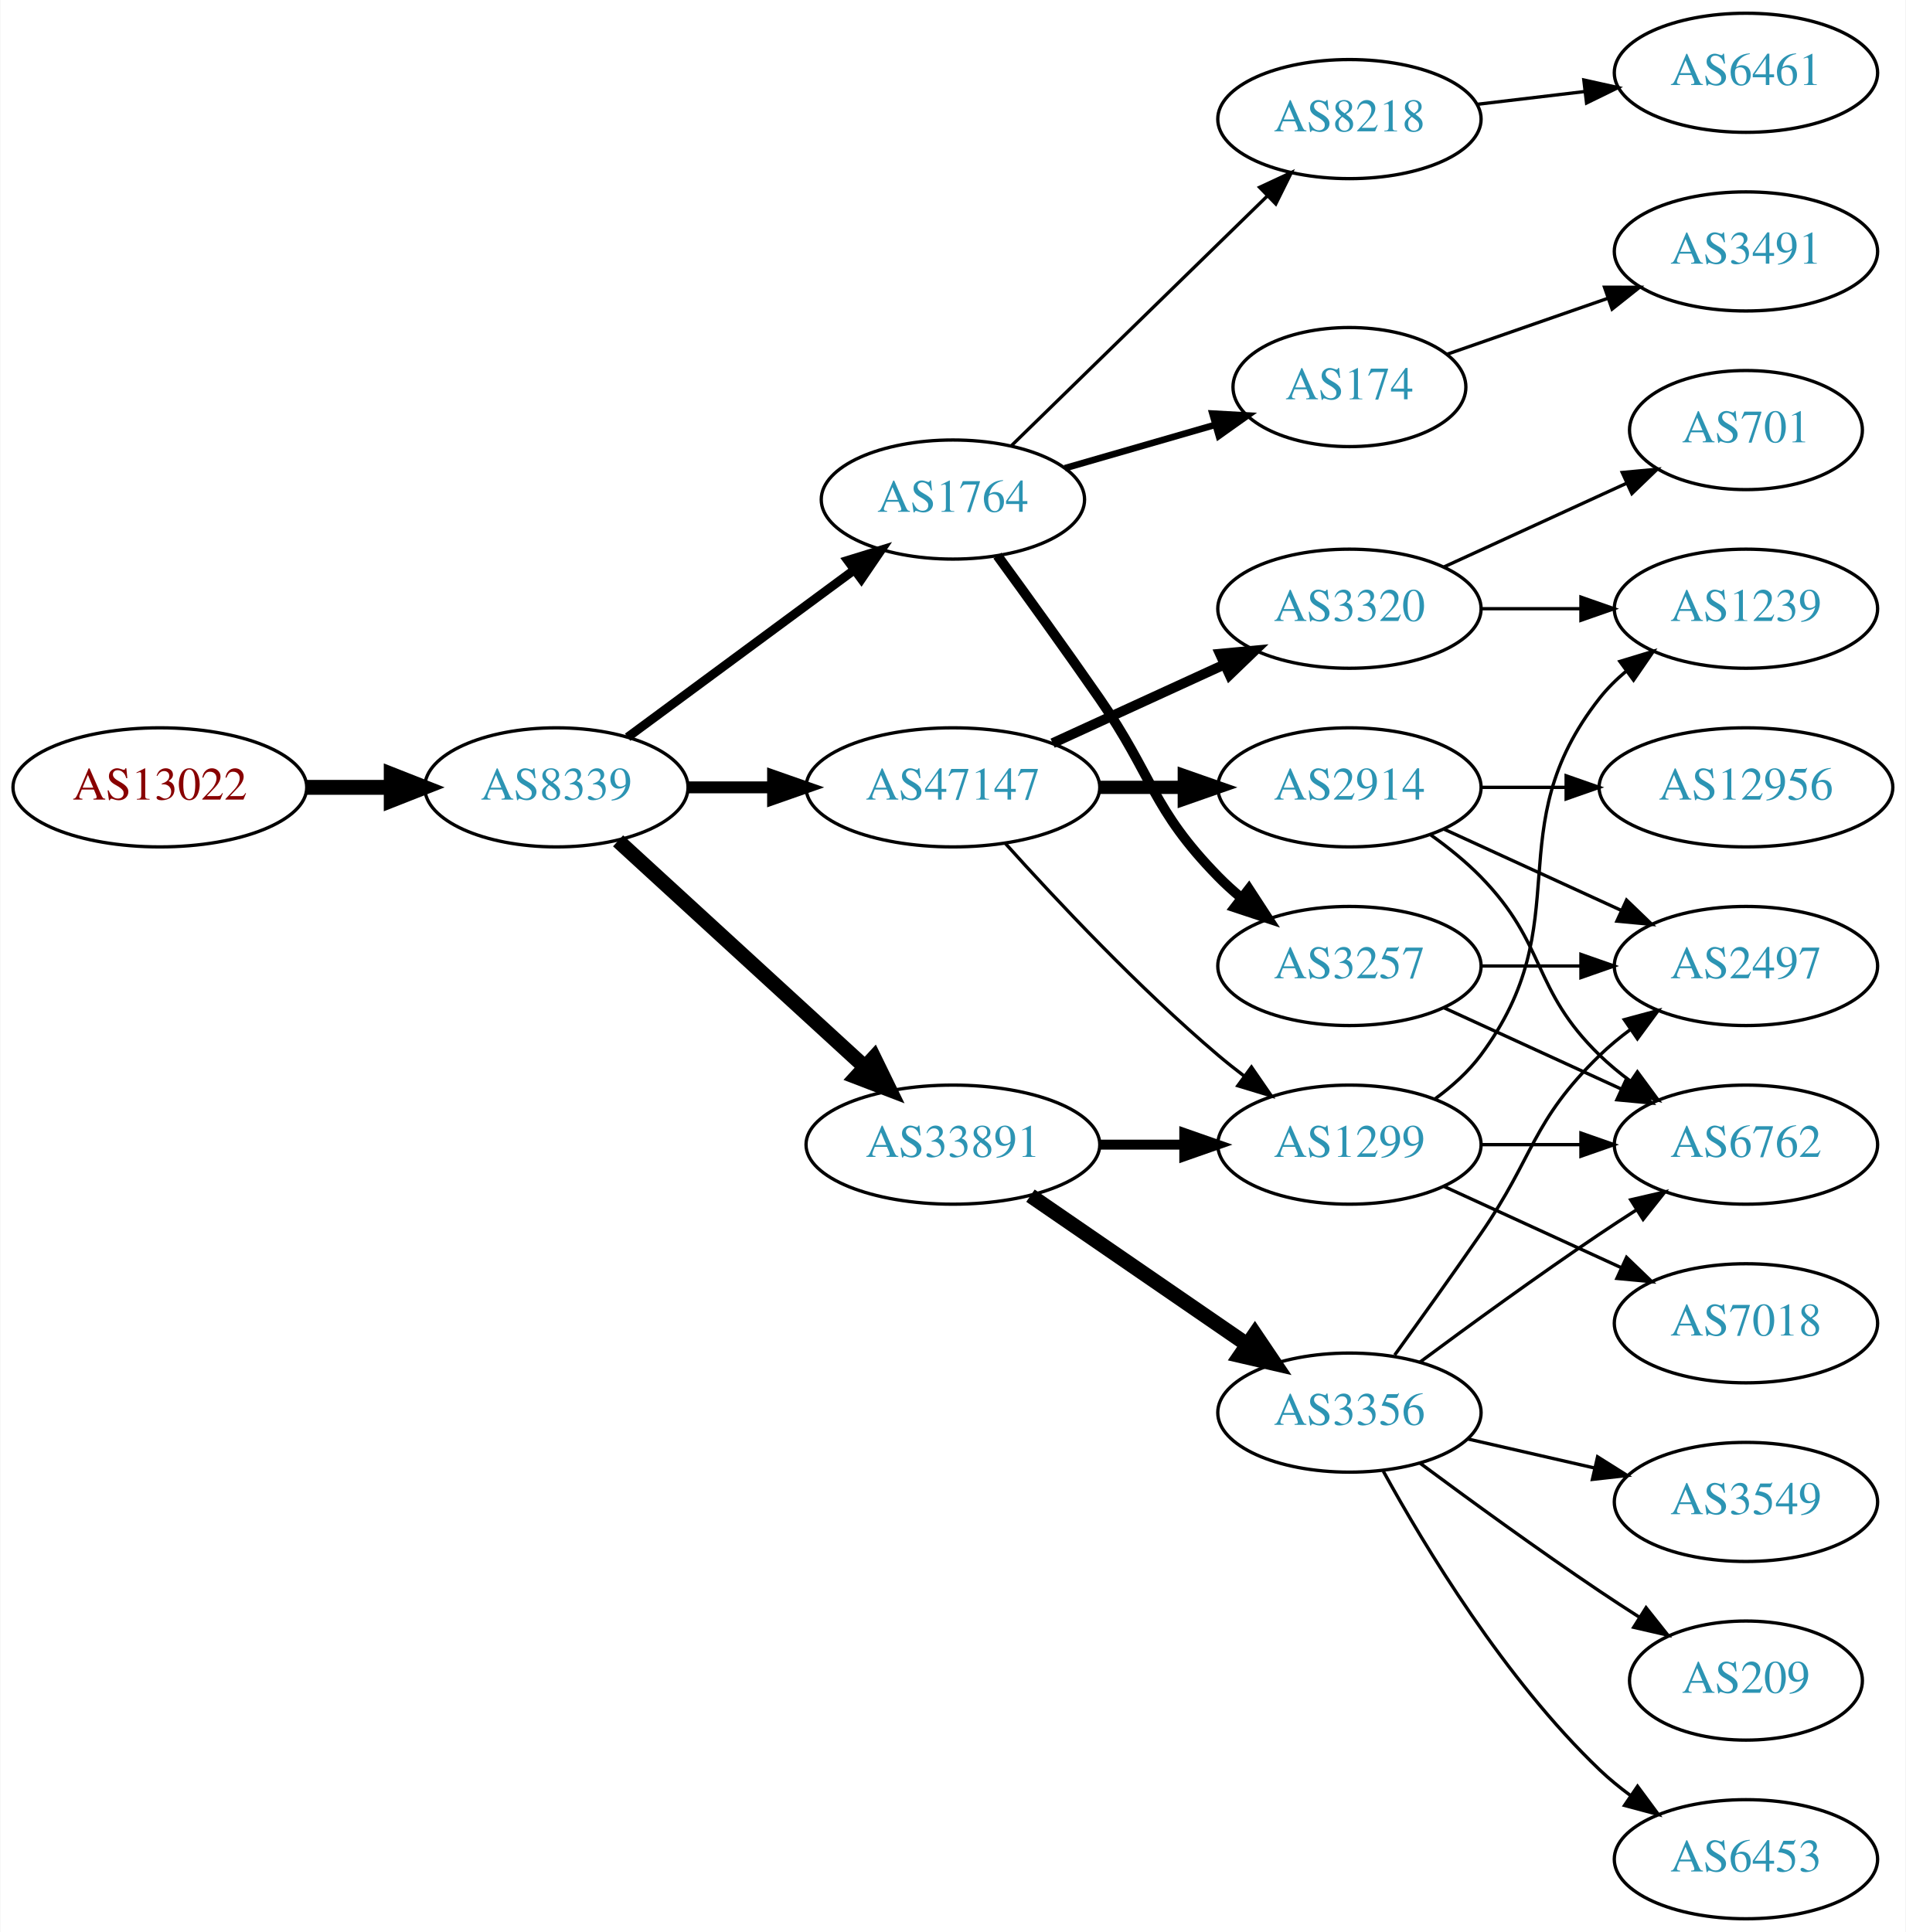
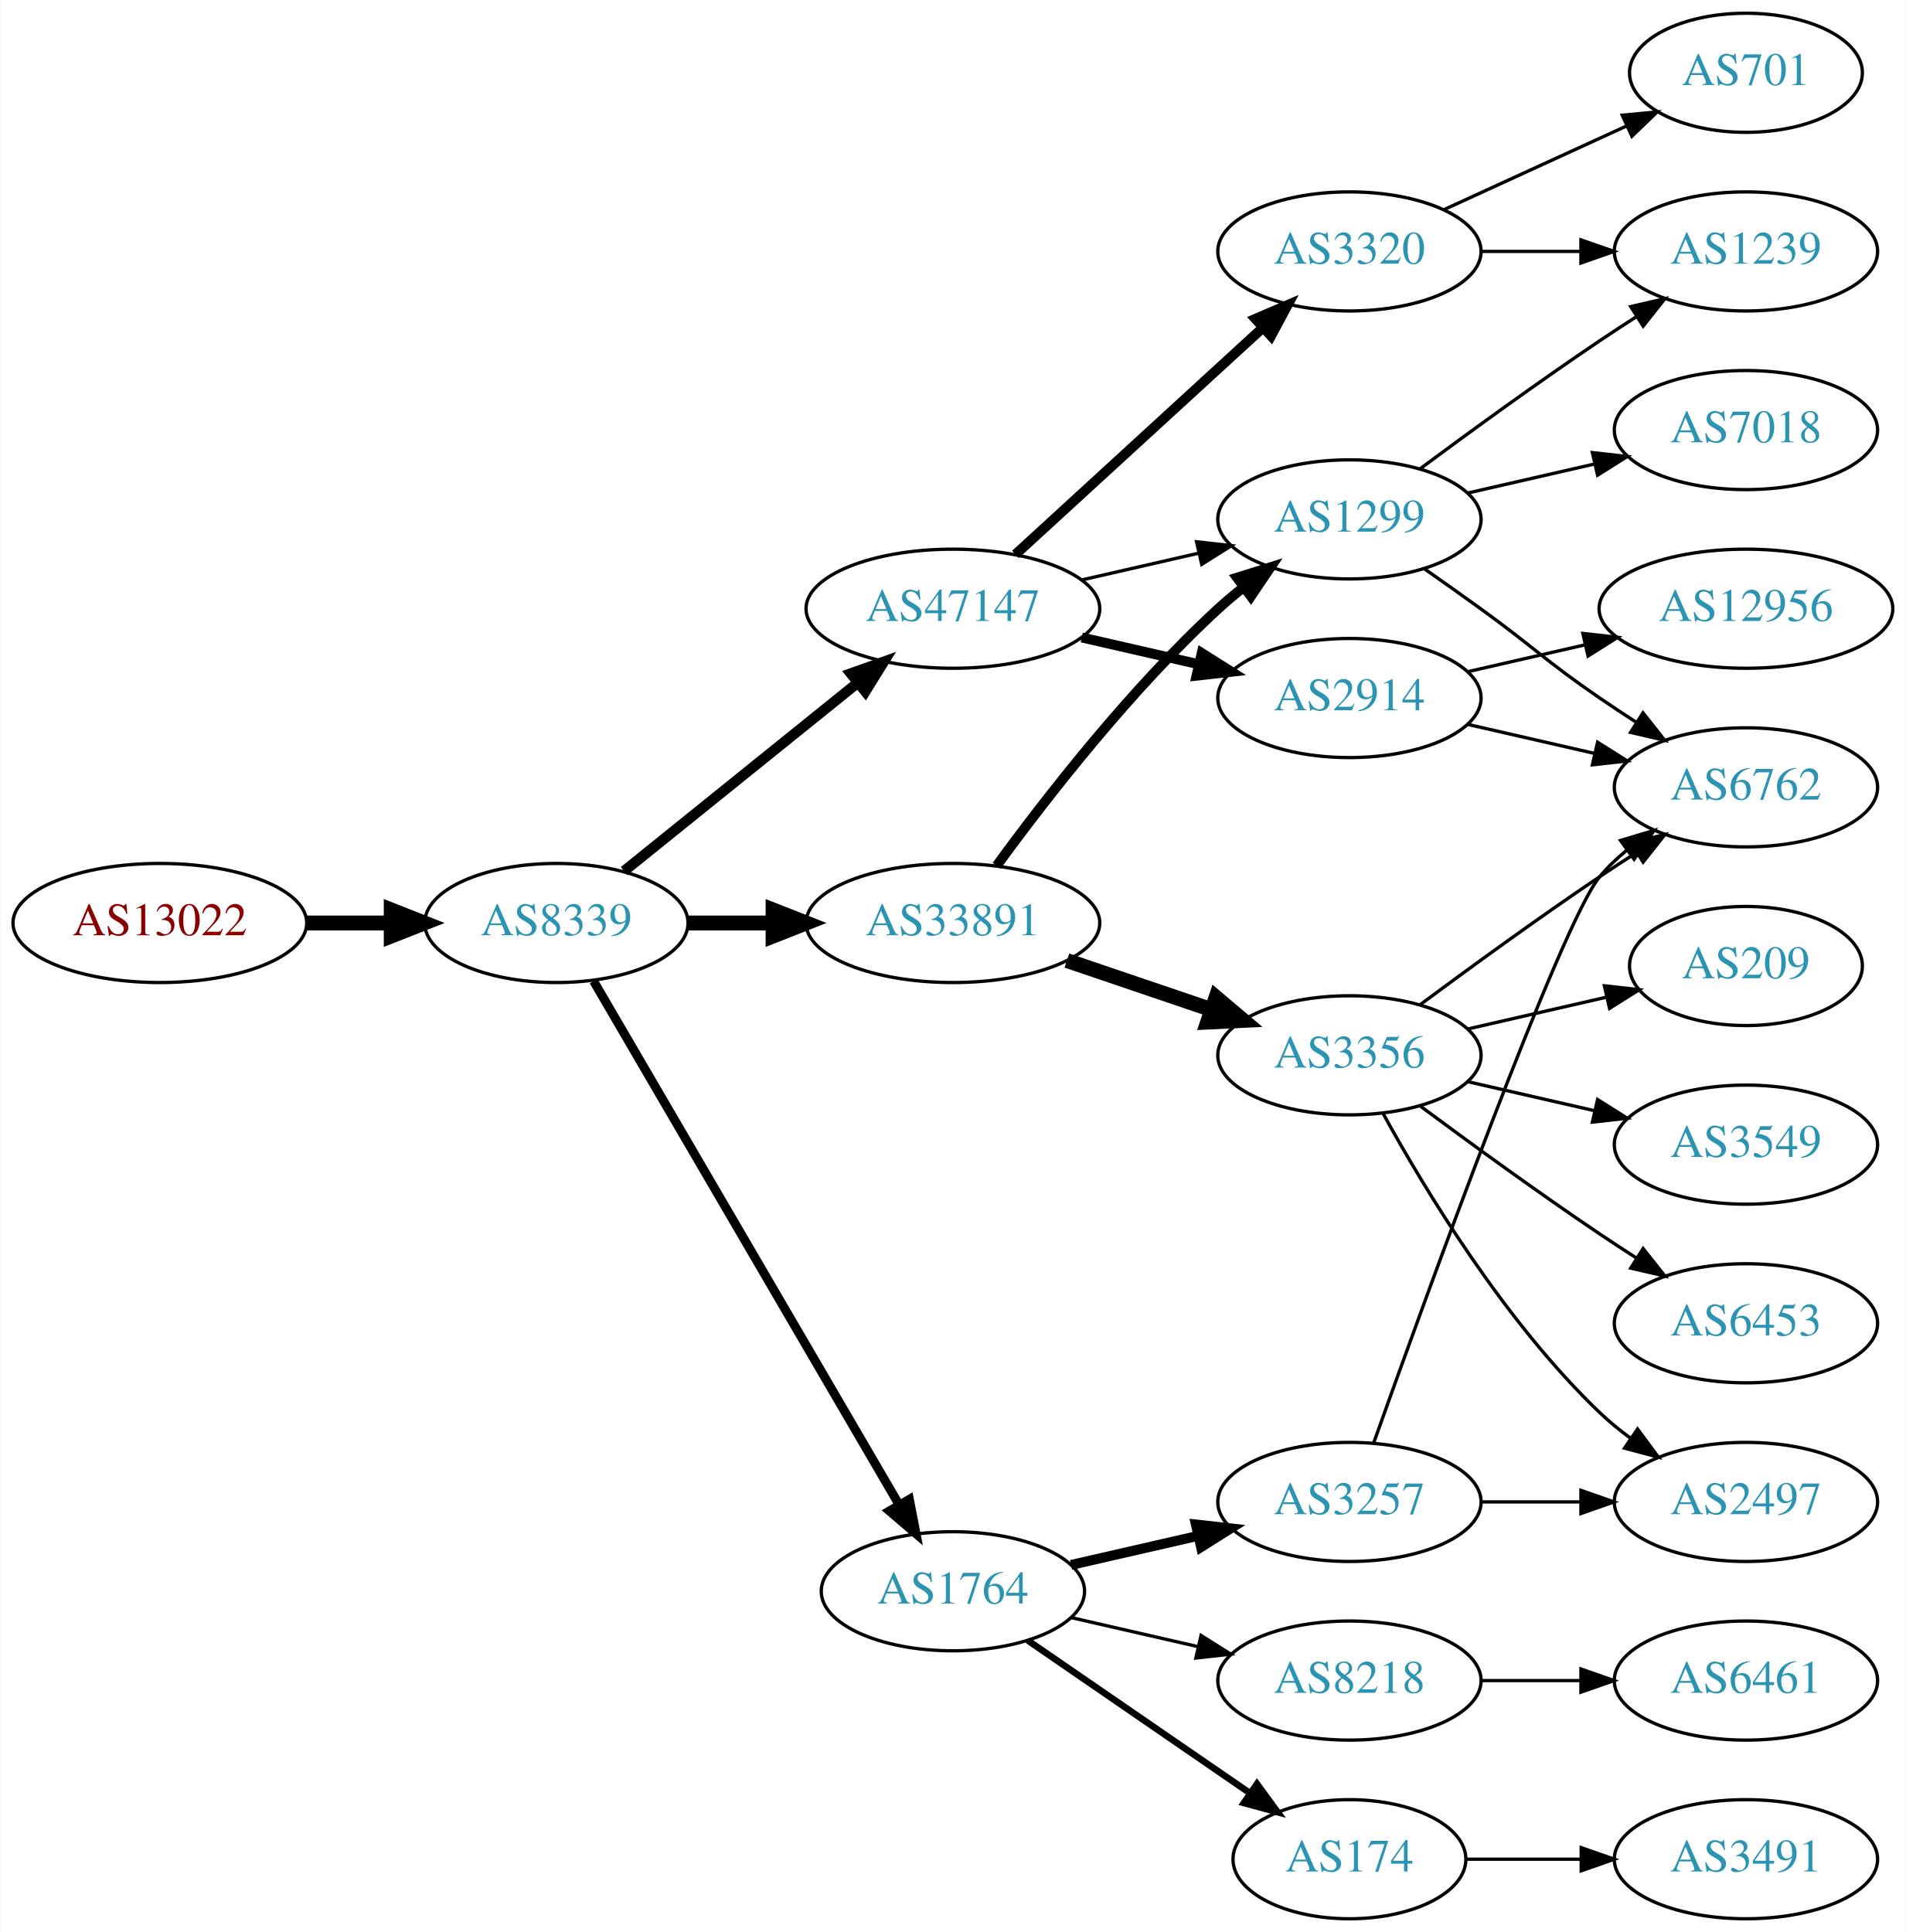
<svg xmlns="http://www.w3.org/2000/svg" xmlns:xlink="http://www.w3.org/1999/xlink" width="576pt" height="584pt" viewBox="0.00 0.00 575.76 584.00">
  <g id="graph0" class="graph" transform="scale(1 1) rotate(0) translate(4 580)">
    <polygon fill="white" stroke="none" points="-4,4 -4,-580 571.762,-580 571.762,4 -4,4" />
    <g id="node1" class="node">
      <g id="a_node1">
        <a xlink:href="/asn/13022" xlink:title="AS13022 ~ UNSPECIFIED [AT]">
-           <ellipse fill="#ffffff" stroke="black" cx="44.196" cy="-342" rx="44.393" ry="18" />
-           <text text-anchor="middle" x="44.196" y="-338.3" font-family="Times,serif" font-size="14.00" fill="#880000">AS13022</text>
+           <ellipse fill="#ffffff" stroke="black" cx="44.196" cy="-301" rx="44.393" ry="18" />
+           <text text-anchor="middle" x="44.196" y="-297.3" font-family="Times,serif" font-size="14.00" fill="#880000">AS13022</text>
        </a>
      </g>
    </g>
    <g id="node2" class="node">
      <g id="a_node2">
        <a xlink:href="/asn/8339" xlink:title="AS8339 ~ kabelplus GmbH [AT]">
-           <ellipse fill="#ffffff" stroke="black" cx="164.039" cy="-342" rx="39.794" ry="18" />
-           <text text-anchor="middle" x="164.039" y="-338.3" font-family="Times,serif" font-size="14.00" fill="#2c94b3">AS8339</text>
+           <ellipse fill="#ffffff" stroke="black" cx="164.039" cy="-301" rx="39.794" ry="18" />
+           <text text-anchor="middle" x="164.039" y="-297.3" font-family="Times,serif" font-size="14.00" fill="#2c94b3">AS8339</text>
        </a>
      </g>
    </g>
    <g id="edge1" class="edge">
-       <path fill="none" stroke="black" stroke-width="4.5" d="M88.407,-342C96.72,-342 105.482,-342 113.965,-342" />
-       <polygon fill="black" stroke="black" stroke-width="4.5" points="114.123,-345.938 124.123,-342 114.123,-338.063 114.123,-345.938" />
+       <path fill="none" stroke="black" stroke-width="4.5" d="M88.407,-301C96.72,-301 105.482,-301 113.965,-301" />
+       <polygon fill="black" stroke="black" stroke-width="4.5" points="114.123,-304.938 124.123,-301 114.123,-297.063 114.123,-304.938" />
    </g>
    <g id="node3" class="node">
      <g id="a_node3">
-         <a xlink:href="/asn/1764" xlink:title="AS1764 ~ NEXTLAYER-AS [AT]">
-           <ellipse fill="#ffffff" stroke="black" cx="283.881" cy="-429" rx="39.794" ry="18" />
-           <text text-anchor="middle" x="283.881" y="-425.3" font-family="Times,serif" font-size="14.00" fill="#2c94b3">AS1764</text>
+         <a xlink:href="/asn/47147" xlink:title="AS47147 ~ ANEXIA Internetdienstleistungs GmbH [AT]">
+           <ellipse fill="#ffffff" stroke="black" cx="283.881" cy="-396" rx="44.393" ry="18" />
+           <text text-anchor="middle" x="283.881" y="-392.3" font-family="Times,serif" font-size="14.00" fill="#2c94b3">AS47147</text>
        </a>
      </g>
    </g>
    <g id="edge2" class="edge">
-       <path fill="none" stroke="black" stroke-width="2.7" d="M185.565,-357.154C204.459,-371.103 232.683,-391.94 253.877,-407.587" />
-       <polygon fill="black" stroke="black" stroke-width="2.7" points="252.071,-410.604 262.194,-413.728 256.228,-404.972 252.071,-410.604" />
+       <path fill="none" stroke="black" stroke-width="3.15" d="M184.498,-316.687C203.743,-332.202 233.383,-356.096 255.101,-373.605" />
+       <polygon fill="black" stroke="black" stroke-width="3.15" points="253.017,-376.421 262.999,-379.972 257.411,-370.971 253.017,-376.421" />
    </g>
    <g id="node4" class="node">
      <g id="a_node4">
-         <a xlink:href="/asn/47147" xlink:title="AS47147 ~ ANEXIA Internetdienstleistungs GmbH [AT]">
-           <ellipse fill="#ffffff" stroke="black" cx="283.881" cy="-342" rx="44.393" ry="18" />
-           <text text-anchor="middle" x="283.881" y="-338.3" font-family="Times,serif" font-size="14.00" fill="#2c94b3">AS47147</text>
+         <a xlink:href="/asn/33891" xlink:title="AS33891 ~ CORE-BACKBONE GMBH GLOBAL NETWORK [DE]">
+           <ellipse fill="#ffffff" stroke="black" cx="283.881" cy="-301" rx="44.393" ry="18" />
+           <text text-anchor="middle" x="283.881" y="-297.3" font-family="Times,serif" font-size="14.00" fill="#2c94b3">AS33891</text>
        </a>
      </g>
    </g>
    <g id="edge3" class="edge">
-       <path fill="none" stroke="black" stroke-width="3.6" d="M203.951,-342C212.054,-342 220.729,-342 229.255,-342" />
-       <polygon fill="black" stroke="black" stroke-width="3.6" points="229.533,-345.5 239.533,-342 229.533,-338.5 229.533,-345.5" />
+       <path fill="none" stroke="black" stroke-width="4.5" d="M203.951,-301C212.054,-301 220.729,-301 229.255,-301" />
+       <polygon fill="black" stroke="black" stroke-width="4.5" points="229.533,-304.938 239.533,-301 229.533,-297.063 229.533,-304.938" />
    </g>
    <g id="node5" class="node">
      <g id="a_node5">
-         <a xlink:href="/asn/33891" xlink:title="AS33891 ~ CORE-BACKBONE GMBH GLOBAL NETWORK [DE]">
-           <ellipse fill="#ffffff" stroke="black" cx="283.881" cy="-234" rx="44.393" ry="18" />
-           <text text-anchor="middle" x="283.881" y="-230.3" font-family="Times,serif" font-size="14.00" fill="#2c94b3">AS33891</text>
+         <a xlink:href="/asn/1764" xlink:title="AS1764 ~ NEXTLAYER-AS [AT]">
+           <ellipse fill="#ffffff" stroke="black" cx="283.881" cy="-99" rx="39.794" ry="18" />
+           <text text-anchor="middle" x="283.881" y="-95.3" font-family="Times,serif" font-size="14.00" fill="#2c94b3">AS1764</text>
        </a>
      </g>
    </g>
    <g id="edge4" class="edge">
-       <path fill="none" stroke="black" stroke-width="4.5" d="M182.681,-325.831C202.439,-307.724 234.641,-278.211 257.193,-257.543" />
-       <polygon fill="black" stroke="black" stroke-width="4.5" points="260.019,-260.294 264.731,-250.635 254.698,-254.488 260.019,-260.294" />
+       <path fill="none" stroke="black" stroke-width="2.7" d="M175.29,-283.427C196.062,-247.821 243.21,-167.002 267.612,-125.173" />
+       <polygon fill="black" stroke="black" stroke-width="2.7" points="270.721,-126.79 272.737,-116.388 264.675,-123.262 270.721,-126.79" />
    </g>
    <g id="node6" class="node">
      <g id="a_node6">
-         <a xlink:href="/asn/8218" xlink:title="AS8218 ~ legacy Neotelecoms [FR]">
-           <ellipse fill="#ffffff" stroke="black" cx="403.724" cy="-544" rx="39.794" ry="18" />
-           <text text-anchor="middle" x="403.724" y="-540.3" font-family="Times,serif" font-size="14.00" fill="#2c94b3">AS8218</text>
+         <a xlink:href="/asn/2914" xlink:title="AS2914 ~ NTT America, Inc. [US]">
+           <ellipse fill="#ffffff" stroke="black" cx="403.724" cy="-369" rx="39.794" ry="18" />
+           <text text-anchor="middle" x="403.724" y="-365.3" font-family="Times,serif" font-size="14.00" fill="#2c94b3">AS2914</text>
        </a>
      </g>
    </g>
    <g id="edge5" class="edge">
-       <path fill="none" stroke="black" d="M301.515,-445.233C321.693,-464.924 355.856,-498.263 378.843,-520.696" />
-       <polygon fill="black" stroke="black" points="376.573,-523.37 386.174,-527.85 381.462,-518.361 376.573,-523.37" />
+       <path fill="none" stroke="black" stroke-width="3" d="M322.816,-387.308C334.057,-384.733 346.469,-381.889 358.092,-379.226" />
+       <polygon fill="black" stroke="black" stroke-width="3" points="359.088,-382.588 368.054,-376.943 357.525,-375.765 359.088,-382.588" />
    </g>
    <g id="node7" class="node">
      <g id="a_node7">
-         <a xlink:href="/asn/3257" xlink:title="AS3257 ~ GTT [DE]">
-           <ellipse fill="#ffffff" stroke="black" cx="403.724" cy="-288" rx="39.794" ry="18" />
-           <text text-anchor="middle" x="403.724" y="-284.3" font-family="Times,serif" font-size="14.00" fill="#2c94b3">AS3257</text>
+         <a xlink:href="/asn/3320" xlink:title="AS3320 ~ DTAG [DE]">
+           <ellipse fill="#ffffff" stroke="black" cx="403.724" cy="-504" rx="39.794" ry="18" />
+           <text text-anchor="middle" x="403.724" y="-500.3" font-family="Times,serif" font-size="14.00" fill="#2c94b3">AS3320</text>
        </a>
      </g>
    </g>
    <g id="edge6" class="edge">
-       <path fill="none" stroke="black" stroke-width="3" d="M297.334,-412.047C306.054,-400.093 317.915,-383.664 328.077,-369 344.506,-345.292 343.905,-335.617 364.077,-315 366.17,-312.861 368.453,-310.782 370.83,-308.79" />
-       <polygon fill="black" stroke="black" stroke-width="3" points="373.349,-311.268 379.13,-302.389 369.074,-305.725 373.349,-311.268" />
+       <path fill="none" stroke="black" stroke-width="3" d="M302.779,-412.403C322.707,-430.667 355.065,-460.322 377.542,-480.921" />
+       <polygon fill="black" stroke="black" stroke-width="3" points="375.307,-483.62 385.044,-487.797 380.036,-478.46 375.307,-483.62" />
    </g>
    <g id="node8" class="node">
      <g id="a_node8">
+         <a xlink:href="/asn/1299" xlink:title="AS1299 ~ Telia Carrier [EU]">
+           <ellipse fill="#ffffff" stroke="black" cx="403.724" cy="-423" rx="39.794" ry="18" />
+           <text text-anchor="middle" x="403.724" y="-419.3" font-family="Times,serif" font-size="14.00" fill="#2c94b3">AS1299</text>
+         </a>
+       </g>
+     </g>
+     <g id="edge7" class="edge">
+       <path fill="none" stroke="black" d="M322.816,-404.692C334.057,-407.267 346.469,-410.111 358.092,-412.774" />
+       <polygon fill="black" stroke="black" points="357.525,-416.235 368.054,-415.057 359.088,-409.412 357.525,-416.235" />
+     </g>
+     <g id="edge8" class="edge">
+       <path fill="none" stroke="black" stroke-width="3" d="M297.103,-318.31C311.704,-338.312 337.507,-371.6 364.077,-396 366.489,-398.214 369.09,-400.396 371.763,-402.501" />
+       <polygon fill="black" stroke="black" stroke-width="3" points="369.768,-405.379 379.879,-408.542 373.947,-399.764 369.768,-405.379" />
+     </g>
+     <g id="node9" class="node">
+       <g id="a_node9">
+         <a xlink:href="/asn/3356" xlink:title="AS3356 ~ Level 3 Parent, LLC [US]">
+           <ellipse fill="#ffffff" stroke="black" cx="403.724" cy="-261" rx="39.794" ry="18" />
+           <text text-anchor="middle" x="403.724" y="-257.3" font-family="Times,serif" font-size="14.00" fill="#2c94b3">AS3356</text>
+         </a>
+       </g>
+     </g>
+     <g id="edge9" class="edge">
+       <path fill="none" stroke="black" stroke-width="4.5" d="M318.335,-289.645C331.936,-285.028 347.778,-279.651 362.039,-274.81" />
+       <polygon fill="black" stroke="black" stroke-width="4.5" points="363.409,-278.503 371.613,-271.56 360.878,-271.046 363.409,-278.503" />
+     </g>
+     <g id="node14" class="node">
+       <g id="a_node14">
        <a xlink:href="/asn/174" xlink:title="AS174 ~ Cogent Communications [US]">
-           <ellipse fill="#ffffff" stroke="black" cx="403.724" cy="-463" rx="35.194" ry="18" />
-           <text text-anchor="middle" x="403.724" y="-459.3" font-family="Times,serif" font-size="14.00" fill="#2c94b3">AS174</text>
-         </a>
-       </g>
-     </g>
-     <g id="edge7" class="edge">
-       <path fill="none" stroke="black" stroke-width="2" d="M317.707,-438.471C331.762,-442.526 348.299,-447.297 363.034,-451.549" />
-       <polygon fill="black" stroke="black" stroke-width="2" points="362.316,-454.984 372.894,-454.394 364.256,-448.259 362.316,-454.984" />
+           <ellipse fill="#ffffff" stroke="black" cx="403.724" cy="-18" rx="35.194" ry="18" />
+           <text text-anchor="middle" x="403.724" y="-14.3" font-family="Times,serif" font-size="14.00" fill="#2c94b3">AS174</text>
+         </a>
+       </g>
+     </g>
+     <g id="edge15" class="edge">
+       <path fill="none" stroke="black" stroke-width="2" d="M306.495,-84.143C325.333,-71.195 352.812,-52.307 373.588,-38.026" />
+       <polygon fill="black" stroke="black" stroke-width="2" points="375.779,-40.768 382.037,-32.219 371.813,-34.999 375.779,-40.768" />
+     </g>
+     <g id="node15" class="node">
+       <g id="a_node15">
+         <a xlink:href="/asn/3257" xlink:title="AS3257 ~ GTT [DE]">
+           <ellipse fill="#ffffff" stroke="black" cx="403.724" cy="-126" rx="39.794" ry="18" />
+           <text text-anchor="middle" x="403.724" y="-122.3" font-family="Times,serif" font-size="14.00" fill="#2c94b3">AS3257</text>
+         </a>
+       </g>
+     </g>
+     <g id="edge16" class="edge">
+       <path fill="none" stroke="black" stroke-width="3" d="M319.6,-106.955C331.6,-109.704 345.221,-112.825 357.914,-115.733" />
+       <polygon fill="black" stroke="black" stroke-width="3" points="357.316,-119.187 367.845,-118.009 358.88,-112.364 357.316,-119.187" />
+     </g>
+     <g id="node16" class="node">
+       <g id="a_node16">
+         <a xlink:href="/asn/8218" xlink:title="AS8218 ~ legacy Neotelecoms [FR]">
+           <ellipse fill="#ffffff" stroke="black" cx="403.724" cy="-72" rx="39.794" ry="18" />
+           <text text-anchor="middle" x="403.724" y="-68.3" font-family="Times,serif" font-size="14.00" fill="#2c94b3">AS8218</text>
+         </a>
+       </g>
+     </g>
+     <g id="edge17" class="edge">
+       <path fill="none" stroke="black" d="M319.6,-91.045C331.6,-88.296 345.221,-85.175 357.914,-82.267" />
+       <polygon fill="black" stroke="black" points="358.88,-85.636 367.845,-79.991 357.316,-78.813 358.88,-85.636" />
    </g>
    <g id="node10" class="node">
      <g id="a_node10">
-         <a xlink:href="/asn/2914" xlink:title="AS2914 ~ NTT America, Inc. [US]">
-           <ellipse fill="#ffffff" stroke="black" cx="403.724" cy="-342" rx="39.794" ry="18" />
-           <text text-anchor="middle" x="403.724" y="-338.3" font-family="Times,serif" font-size="14.00" fill="#2c94b3">AS2914</text>
-         </a>
-       </g>
-     </g>
-     <g id="edge9" class="edge">
-       <path fill="none" stroke="black" stroke-width="4" d="M328.092,-342C336.405,-342 345.168,-342 353.65,-342" />
-       <polygon fill="black" stroke="black" stroke-width="4" points="353.809,-345.5 363.809,-342 353.809,-338.5 353.809,-345.5" />
+         <a xlink:href="/asn/6762" xlink:title="AS6762 ~ TELECOM ITALIA SPARKLE S.p.A. [IT]">
+           <ellipse fill="#ffffff" stroke="black" cx="523.566" cy="-342" rx="39.794" ry="18" />
+           <text text-anchor="middle" x="523.566" y="-338.3" font-family="Times,serif" font-size="14.00" fill="#2c94b3">AS6762</text>
+         </a>
+       </g>
+     </g>
+     <g id="edge23" class="edge">
+       <path fill="none" stroke="black" d="M439.443,-361.045C451.443,-358.296 465.064,-355.175 477.756,-352.267" />
+       <polygon fill="black" stroke="black" points="478.722,-355.636 487.688,-349.991 477.159,-348.813 478.722,-355.636" />
+     </g>
+     <g id="node21" class="node">
+       <g id="a_node21">
+         <a xlink:href="/asn/12956" xlink:title="AS12956 ~ TELXIUS [ES]">
+           <ellipse fill="#ffffff" stroke="black" cx="523.566" cy="-396" rx="44.393" ry="18" />
+           <text text-anchor="middle" x="523.566" y="-392.3" font-family="Times,serif" font-size="14.00" fill="#2c94b3">AS12956</text>
+         </a>
+       </g>
+     </g>
+     <g id="edge24" class="edge">
+       <path fill="none" stroke="black" d="M439.443,-376.955C450.582,-379.507 463.117,-382.379 475.01,-385.104" />
+       <polygon fill="black" stroke="black" points="474.275,-388.526 484.804,-387.348 475.838,-381.703 474.275,-388.526" />
+     </g>
+     <g id="node12" class="node">
+       <g id="a_node12">
+         <a xlink:href="/asn/1239" xlink:title="AS1239 ~ Sprint [US]">
+           <ellipse fill="#ffffff" stroke="black" cx="523.566" cy="-504" rx="39.794" ry="18" />
+           <text text-anchor="middle" x="523.566" y="-500.3" font-family="Times,serif" font-size="14.00" fill="#2c94b3">AS1239</text>
+         </a>
+       </g>
+     </g>
+     <g id="edge14" class="edge">
+       <path fill="none" stroke="black" d="M443.636,-504C453.19,-504 463.539,-504 473.502,-504" />
+       <polygon fill="black" stroke="black" points="473.695,-507.5 483.695,-504 473.694,-500.5 473.695,-507.5" />
+     </g>
+     <g id="node13" class="node">
+       <g id="a_node13">
+         <a xlink:href="/asn/701" xlink:title="AS701 ~ UUNET [US]">
+           <ellipse fill="#ffffff" stroke="black" cx="523.566" cy="-558" rx="35.194" ry="18" />
+           <text text-anchor="middle" x="523.566" y="-554.3" font-family="Times,serif" font-size="14.00" fill="#2c94b3">AS701</text>
+         </a>
+       </g>
+     </g>
+     <g id="edge13" class="edge">
+       <path fill="none" stroke="black" d="M432.353,-516.661C448.769,-524.183 469.75,-533.798 487.347,-541.861" />
+       <polygon fill="black" stroke="black" points="486.176,-545.174 496.725,-546.158 489.092,-538.811 486.176,-545.174" />
+     </g>
+     <g id="edge10" class="edge">
+       <path fill="none" stroke="black" d="M426.481,-407.991C432.015,-404.121 437.934,-399.936 443.37,-396 459.57,-384.271 462.876,-380.311 479.37,-369 482.899,-366.581 486.636,-364.111 490.377,-361.698" />
+       <polygon fill="black" stroke="black" points="492.449,-364.528 499.018,-356.216 488.699,-358.618 492.449,-364.528" />
    </g>
    <g id="node11" class="node">
      <g id="a_node11">
-         <a xlink:href="/asn/1299" xlink:title="AS1299 ~ Telia Carrier [EU]">
-           <ellipse fill="#ffffff" stroke="black" cx="403.724" cy="-234" rx="39.794" ry="18" />
-           <text text-anchor="middle" x="403.724" y="-230.3" font-family="Times,serif" font-size="14.00" fill="#2c94b3">AS1299</text>
-         </a>
-       </g>
-     </g>
-     <g id="edge10" class="edge">
-       <path fill="none" stroke="black" d="M299.814,-324.956C315.14,-307.903 340.075,-281.35 364.077,-261 366.574,-258.883 369.235,-256.768 371.946,-254.707" />
-       <polygon fill="black" stroke="black" points="374.112,-257.459 380.123,-248.734 369.983,-251.806 374.112,-257.459" />
-     </g>
-     <g id="node12" class="node">
-       <g id="a_node12">
-         <a xlink:href="/asn/3320" xlink:title="AS3320 ~ DTAG [DE]">
-           <ellipse fill="#ffffff" stroke="black" cx="403.724" cy="-396" rx="39.794" ry="18" />
-           <text text-anchor="middle" x="403.724" y="-392.3" font-family="Times,serif" font-size="14.00" fill="#2c94b3">AS3320</text>
+         <a xlink:href="/asn/7018" xlink:title="AS7018 ~ AT&amp;T Services, Inc. [US]">
+           <ellipse fill="#ffffff" stroke="black" cx="523.566" cy="-450" rx="39.794" ry="18" />
+           <text text-anchor="middle" x="523.566" y="-446.3" font-family="Times,serif" font-size="14.00" fill="#2c94b3">AS7018</text>
        </a>
      </g>
    </g>
    <g id="edge11" class="edge">
-       <path fill="none" stroke="black" stroke-width="3" d="M314.011,-355.348C329.622,-362.502 349.02,-371.391 365.692,-379.03" />
-       <polygon fill="black" stroke="black" stroke-width="3" points="364.595,-382.378 375.144,-383.362 367.511,-376.014 364.595,-382.378" />
-     </g>
-     <g id="edge13" class="edge">
-       <path fill="none" stroke="black" stroke-width="3" d="M328.092,-234C336.405,-234 345.168,-234 353.65,-234" />
-       <polygon fill="black" stroke="black" stroke-width="3" points="353.809,-237.5 363.809,-234 353.809,-230.5 353.809,-237.5" />
-     </g>
-     <g id="node13" class="node">
-       <g id="a_node13">
-         <a xlink:href="/asn/3356" xlink:title="AS3356 ~ Level 3 Parent, LLC [US]">
-           <ellipse fill="#ffffff" stroke="black" cx="403.724" cy="-153" rx="39.794" ry="18" />
-           <text text-anchor="middle" x="403.724" y="-149.3" font-family="Times,serif" font-size="14.00" fill="#2c94b3">AS3356</text>
-         </a>
-       </g>
+       <path fill="none" stroke="black" d="M439.443,-430.955C451.443,-433.704 465.064,-436.825 477.756,-439.733" />
+       <polygon fill="black" stroke="black" points="477.159,-443.187 487.688,-442.009 478.722,-436.364 477.159,-443.187" />
    </g>
    <g id="edge12" class="edge">
-       <path fill="none" stroke="black" stroke-width="4.5" d="M307.324,-218.574C325.905,-205.802 352.466,-187.545 372.846,-173.537" />
-       <polygon fill="black" stroke="black" stroke-width="4.5" points="375.149,-176.731 381.16,-167.822 370.689,-170.242 375.149,-176.731" />
-     </g>
-     <g id="node9" class="node">
-       <g id="a_node9">
-         <a xlink:href="/asn/6461" xlink:title="AS6461 ~ Zayo Bandwidth [US]">
-           <ellipse fill="#ffffff" stroke="black" cx="523.566" cy="-558" rx="39.794" ry="18" />
-           <text text-anchor="middle" x="523.566" y="-554.3" font-family="Times,serif" font-size="14.00" fill="#2c94b3">AS6461</text>
-         </a>
-       </g>
-     </g>
-     <g id="edge8" class="edge">
-       <path fill="none" stroke="black" d="M442.334,-548.468C452.645,-549.693 463.962,-551.038 474.763,-552.321" />
-       <polygon fill="black" stroke="black" points="474.566,-555.822 484.909,-553.526 475.392,-548.871 474.566,-555.822" />
-     </g>
-     <g id="node14" class="node">
-       <g id="a_node14">
-         <a xlink:href="/asn/2497" xlink:title="AS2497 ~ Internet Initiative Japan Inc. [JP]">
-           <ellipse fill="#ffffff" stroke="black" cx="523.566" cy="-288" rx="39.794" ry="18" />
-           <text text-anchor="middle" x="523.566" y="-284.3" font-family="Times,serif" font-size="14.00" fill="#2c94b3">AS2497</text>
-         </a>
-       </g>
-     </g>
-     <g id="edge14" class="edge">
-       <path fill="none" stroke="black" d="M443.636,-288C453.19,-288 463.539,-288 473.502,-288" />
-       <polygon fill="black" stroke="black" points="473.695,-291.5 483.695,-288 473.694,-284.5 473.695,-291.5" />
-     </g>
-     <g id="node15" class="node">
-       <g id="a_node15">
-         <a xlink:href="/asn/6762" xlink:title="AS6762 ~ TELECOM ITALIA SPARKLE S.p.A. [IT]">
-           <ellipse fill="#ffffff" stroke="black" cx="523.566" cy="-234" rx="39.794" ry="18" />
-           <text text-anchor="middle" x="523.566" y="-230.3" font-family="Times,serif" font-size="14.00" fill="#2c94b3">AS6762</text>
-         </a>
-       </g>
-     </g>
-     <g id="edge15" class="edge">
-       <path fill="none" stroke="black" d="M432.353,-275.339C448.31,-268.027 468.58,-258.739 485.863,-250.819" />
-       <polygon fill="black" stroke="black" points="487.478,-253.929 495.111,-246.581 484.562,-247.565 487.478,-253.929" />
-     </g>
-     <g id="node20" class="node">
-       <g id="a_node20">
-         <a xlink:href="/asn/3491" xlink:title="AS3491 ~ PCCW Global, Inc. [US]">
-           <ellipse fill="#ffffff" stroke="black" cx="523.566" cy="-504" rx="39.794" ry="18" />
-           <text text-anchor="middle" x="523.566" y="-500.3" font-family="Times,serif" font-size="14.00" fill="#2c94b3">AS3491</text>
-         </a>
-       </g>
-     </g>
-     <g id="edge24" class="edge">
-       <path fill="none" stroke="black" d="M433.25,-472.925C447.804,-477.988 465.764,-484.237 481.754,-489.8" />
-       <polygon fill="black" stroke="black" points="480.812,-493.179 491.407,-493.159 483.112,-486.567 480.812,-493.179" />
-     </g>
-     <g id="edge21" class="edge">
-       <path fill="none" stroke="black" d="M432.353,-329.339C448.31,-322.027 468.58,-312.739 485.863,-304.819" />
-       <polygon fill="black" stroke="black" points="487.478,-307.929 495.111,-300.581 484.562,-301.565 487.478,-307.929" />
-     </g>
-     <g id="edge22" class="edge">
-       <path fill="none" stroke="black" d="M428.318,-327.611C433.574,-323.852 438.906,-319.563 443.37,-315 463.543,-294.383 458.677,-281.094 479.37,-261 482.215,-258.237 485.389,-255.614 488.689,-253.166" />
-       <polygon fill="black" stroke="black" points="490.755,-255.994 497.037,-247.462 486.806,-250.214 490.755,-255.994" />
-     </g>
-     <g id="node19" class="node">
-       <g id="a_node19">
-         <a xlink:href="/asn/12956" xlink:title="AS12956 ~ TELXIUS [ES]">
-           <ellipse fill="#ffffff" stroke="black" cx="523.566" cy="-342" rx="44.393" ry="18" />
-           <text text-anchor="middle" x="523.566" y="-338.3" font-family="Times,serif" font-size="14.00" fill="#2c94b3">AS12956</text>
-         </a>
-       </g>
-     </g>
-     <g id="edge23" class="edge">
-       <path fill="none" stroke="black" d="M443.636,-342C451.739,-342 460.414,-342 468.941,-342" />
-       <polygon fill="black" stroke="black" points="469.218,-345.5 479.218,-342 469.218,-338.5 469.218,-345.5" />
-     </g>
-     <g id="edge25" class="edge">
-       <path fill="none" stroke="black" d="M443.636,-234C453.19,-234 463.539,-234 473.502,-234" />
-       <polygon fill="black" stroke="black" points="473.695,-237.5 483.695,-234 473.694,-230.5 473.695,-237.5" />
-     </g>
-     <g id="node21" class="node">
-       <g id="a_node21">
-         <a xlink:href="/asn/7018" xlink:title="AS7018 ~ AT&amp;T Services, Inc. [US]">
-           <ellipse fill="#ffffff" stroke="black" cx="523.566" cy="-180" rx="39.794" ry="18" />
-           <text text-anchor="middle" x="523.566" y="-176.3" font-family="Times,serif" font-size="14.00" fill="#2c94b3">AS7018</text>
-         </a>
-       </g>
-     </g>
-     <g id="edge26" class="edge">
-       <path fill="none" stroke="black" d="M432.353,-221.339C448.31,-214.027 468.58,-204.739 485.863,-196.819" />
-       <polygon fill="black" stroke="black" points="487.478,-199.929 495.111,-192.581 484.562,-193.565 487.478,-199.929" />
-     </g>
-     <g id="node22" class="node">
-       <g id="a_node22">
-         <a xlink:href="/asn/1239" xlink:title="AS1239 ~ Sprint [US]">
-           <ellipse fill="#ffffff" stroke="black" cx="523.566" cy="-396" rx="39.794" ry="18" />
-           <text text-anchor="middle" x="523.566" y="-392.3" font-family="Times,serif" font-size="14.00" fill="#2c94b3">AS1239</text>
-         </a>
-       </g>
-     </g>
-     <g id="edge27" class="edge">
-       <path fill="none" stroke="black" d="M429.655,-247.882C434.731,-251.611 439.649,-256.016 443.37,-261 473.642,-301.542 448.072,-329.246 479.37,-369 481.695,-371.953 484.439,-374.67 487.398,-377.147" />
-       <polygon fill="black" stroke="black" points="485.457,-380.064 495.595,-383.145 489.591,-374.415 485.457,-380.064" />
-     </g>
-     <g id="edge29" class="edge">
-       <path fill="none" stroke="black" d="M443.636,-396C453.19,-396 463.539,-396 473.502,-396" />
-       <polygon fill="black" stroke="black" points="473.695,-399.5 483.695,-396 473.694,-392.5 473.695,-399.5" />
-     </g>
-     <g id="node23" class="node">
-       <g id="a_node23">
-         <a xlink:href="/asn/701" xlink:title="AS701 ~ UUNET [US]">
-           <ellipse fill="#ffffff" stroke="black" cx="523.566" cy="-450" rx="35.194" ry="18" />
-           <text text-anchor="middle" x="523.566" y="-446.3" font-family="Times,serif" font-size="14.00" fill="#2c94b3">AS701</text>
-         </a>
-       </g>
-     </g>
-     <g id="edge28" class="edge">
-       <path fill="none" stroke="black" d="M432.353,-408.661C448.769,-416.183 469.75,-425.798 487.347,-433.861" />
-       <polygon fill="black" stroke="black" points="486.176,-437.174 496.725,-438.158 489.092,-430.811 486.176,-437.174" />
-     </g>
-     <g id="edge20" class="edge">
-       <path fill="none" stroke="black" d="M417.403,-170.406C425.018,-180.937 434.851,-194.67 443.37,-207 459.766,-230.731 458.677,-240.906 479.37,-261 482.215,-263.763 485.389,-266.386 488.689,-268.834" />
-       <polygon fill="black" stroke="black" points="486.806,-271.786 497.037,-274.538 490.755,-266.006 486.806,-271.786" />
+       <path fill="none" stroke="black" d="M425.054,-438.277C439.916,-449.304 460.661,-464.407 479.37,-477 482.919,-479.389 486.67,-481.839 490.418,-484.242" />
+       <polygon fill="black" stroke="black" points="488.744,-487.325 499.067,-489.712 492.486,-481.409 488.744,-487.325" />
    </g>
    <g id="edge18" class="edge">
-       <path fill="none" stroke="black" d="M425.054,-168.277C439.916,-179.304 460.661,-194.407 479.37,-207 482.919,-209.389 486.67,-211.839 490.418,-214.242" />
-       <polygon fill="black" stroke="black" points="488.744,-217.325 499.067,-219.712 492.486,-211.409 488.744,-217.325" />
-     </g>
-     <g id="node16" class="node">
-       <g id="a_node16">
-         <a xlink:href="/asn/3549" xlink:title="AS3549 ~ Level 3 Parent, LLC [US]">
-           <ellipse fill="#ffffff" stroke="black" cx="523.566" cy="-126" rx="39.794" ry="18" />
-           <text text-anchor="middle" x="523.566" y="-122.3" font-family="Times,serif" font-size="14.00" fill="#2c94b3">AS3549</text>
-         </a>
-       </g>
-     </g>
-     <g id="edge16" class="edge">
-       <path fill="none" stroke="black" d="M439.443,-145.045C451.443,-142.296 465.064,-139.175 477.756,-136.267" />
-       <polygon fill="black" stroke="black" points="478.722,-139.636 487.688,-133.991 477.159,-132.813 478.722,-139.636" />
+       <path fill="none" stroke="black" d="M425.054,-276.277C439.916,-287.304 460.661,-302.407 479.37,-315 482.919,-317.389 486.67,-319.839 490.418,-322.242" />
+       <polygon fill="black" stroke="black" points="488.744,-325.325 499.067,-327.712 492.486,-319.409 488.744,-325.325" />
    </g>
    <g id="node17" class="node">
      <g id="a_node17">
        <a xlink:href="/asn/209" xlink:title="AS209 ~ CenturyLink Communications, LLC [US]">
-           <ellipse fill="#ffffff" stroke="black" cx="523.566" cy="-72" rx="35.194" ry="18" />
-           <text text-anchor="middle" x="523.566" y="-68.3" font-family="Times,serif" font-size="14.00" fill="#2c94b3">AS209</text>
-         </a>
-       </g>
-     </g>
-     <g id="edge17" class="edge">
-       <path fill="none" stroke="black" d="M425.054,-137.723C439.916,-126.696 460.661,-111.593 479.37,-99 483.188,-96.43 487.238,-93.79 491.268,-91.214" />
-       <polygon fill="black" stroke="black" points="493.372,-94.025 499.962,-85.729 489.637,-88.105 493.372,-94.025" />
+           <ellipse fill="#ffffff" stroke="black" cx="523.566" cy="-288" rx="35.194" ry="18" />
+           <text text-anchor="middle" x="523.566" y="-284.3" font-family="Times,serif" font-size="14.00" fill="#2c94b3">AS209</text>
+         </a>
+       </g>
+     </g>
+     <g id="edge19" class="edge">
+       <path fill="none" stroke="black" d="M439.443,-268.955C452.536,-271.955 467.558,-275.396 481.199,-278.522" />
+       <polygon fill="black" stroke="black" points="480.777,-282.016 491.306,-280.838 482.34,-275.193 480.777,-282.016" />
    </g>
    <g id="node18" class="node">
      <g id="a_node18">
+         <a xlink:href="/asn/3549" xlink:title="AS3549 ~ Level 3 Parent, LLC [US]">
+           <ellipse fill="#ffffff" stroke="black" cx="523.566" cy="-234" rx="39.794" ry="18" />
+           <text text-anchor="middle" x="523.566" y="-230.3" font-family="Times,serif" font-size="14.00" fill="#2c94b3">AS3549</text>
+         </a>
+       </g>
+     </g>
+     <g id="edge20" class="edge">
+       <path fill="none" stroke="black" d="M439.443,-253.045C451.443,-250.296 465.064,-247.175 477.756,-244.267" />
+       <polygon fill="black" stroke="black" points="478.722,-247.636 487.688,-241.991 477.159,-240.813 478.722,-247.636" />
+     </g>
+     <g id="node19" class="node">
+       <g id="a_node19">
+         <a xlink:href="/asn/2497" xlink:title="AS2497 ~ Internet Initiative Japan Inc. [JP]">
+           <ellipse fill="#ffffff" stroke="black" cx="523.566" cy="-126" rx="39.794" ry="18" />
+           <text text-anchor="middle" x="523.566" y="-122.3" font-family="Times,serif" font-size="14.00" fill="#2c94b3">AS2497</text>
+         </a>
+       </g>
+     </g>
+     <g id="edge21" class="edge">
+       <path fill="none" stroke="black" d="M413.965,-243.287C426.51,-220.439 450.687,-180.389 479.37,-153 482.238,-150.261 485.427,-147.653 488.736,-145.215" />
+       <polygon fill="black" stroke="black" points="490.8,-148.044 497.096,-139.523 486.86,-142.258 490.8,-148.044" />
+     </g>
+     <g id="node20" class="node">
+       <g id="a_node20">
        <a xlink:href="/asn/6453" xlink:title="AS6453 ~ TATA COMMUNICATIONS (AMERICA) INC [US]">
+           <ellipse fill="#ffffff" stroke="black" cx="523.566" cy="-180" rx="39.794" ry="18" />
+           <text text-anchor="middle" x="523.566" y="-176.3" font-family="Times,serif" font-size="14.00" fill="#2c94b3">AS6453</text>
+         </a>
+       </g>
+     </g>
+     <g id="edge22" class="edge">
+       <path fill="none" stroke="black" d="M425.054,-245.723C439.916,-234.696 460.661,-219.593 479.37,-207 482.919,-204.611 486.67,-202.161 490.418,-199.758" />
+       <polygon fill="black" stroke="black" points="492.486,-202.591 499.067,-194.288 488.744,-196.675 492.486,-202.591" />
+     </g>
+     <g id="node23" class="node">
+       <g id="a_node23">
+         <a xlink:href="/asn/3491" xlink:title="AS3491 ~ PCCW Global, Inc. [US]">
          <ellipse fill="#ffffff" stroke="black" cx="523.566" cy="-18" rx="39.794" ry="18" />
-           <text text-anchor="middle" x="523.566" y="-14.3" font-family="Times,serif" font-size="14.00" fill="#2c94b3">AS6453</text>
-         </a>
-       </g>
-     </g>
-     <g id="edge19" class="edge">
-       <path fill="none" stroke="black" d="M413.965,-135.287C426.51,-112.439 450.687,-72.389 479.37,-45 482.238,-42.261 485.427,-39.653 488.736,-37.215" />
-       <polygon fill="black" stroke="black" points="490.8,-40.044 497.096,-31.523 486.86,-34.258 490.8,-40.044" />
+           <text text-anchor="middle" x="523.566" y="-14.3" font-family="Times,serif" font-size="14.00" fill="#2c94b3">AS3491</text>
+         </a>
+       </g>
+     </g>
+     <g id="edge26" class="edge">
+       <path fill="none" stroke="black" d="M439.125,-18C449.949,-18 462.117,-18 473.744,-18" />
+       <polygon fill="black" stroke="black" points="473.775,-21.5 483.775,-18 473.775,-14.5 473.775,-21.5" />
+     </g>
+     <g id="edge27" class="edge">
+       <path fill="none" stroke="black" d="M411.054,-143.86C426.895,-188.267 467.804,-301.103 479.37,-315 481.775,-317.889 484.571,-320.563 487.564,-323.013" />
+       <polygon fill="black" stroke="black" points="485.652,-325.95 495.807,-328.973 489.754,-320.277 485.652,-325.95" />
+     </g>
+     <g id="edge28" class="edge">
+       <path fill="none" stroke="black" d="M443.636,-126C453.19,-126 463.539,-126 473.502,-126" />
+       <polygon fill="black" stroke="black" points="473.695,-129.5 483.695,-126 473.694,-122.5 473.695,-129.5" />
+     </g>
+     <g id="node22" class="node">
+       <g id="a_node22">
+         <a xlink:href="/asn/6461" xlink:title="AS6461 ~ Zayo Bandwidth [US]">
+           <ellipse fill="#ffffff" stroke="black" cx="523.566" cy="-72" rx="39.794" ry="18" />
+           <text text-anchor="middle" x="523.566" y="-68.3" font-family="Times,serif" font-size="14.00" fill="#2c94b3">AS6461</text>
+         </a>
+       </g>
+     </g>
+     <g id="edge25" class="edge">
+       <path fill="none" stroke="black" d="M443.636,-72C453.19,-72 463.539,-72 473.502,-72" />
+       <polygon fill="black" stroke="black" points="473.695,-75.5 483.695,-72 473.694,-68.5 473.695,-75.5" />
    </g>
  </g>
</svg>
